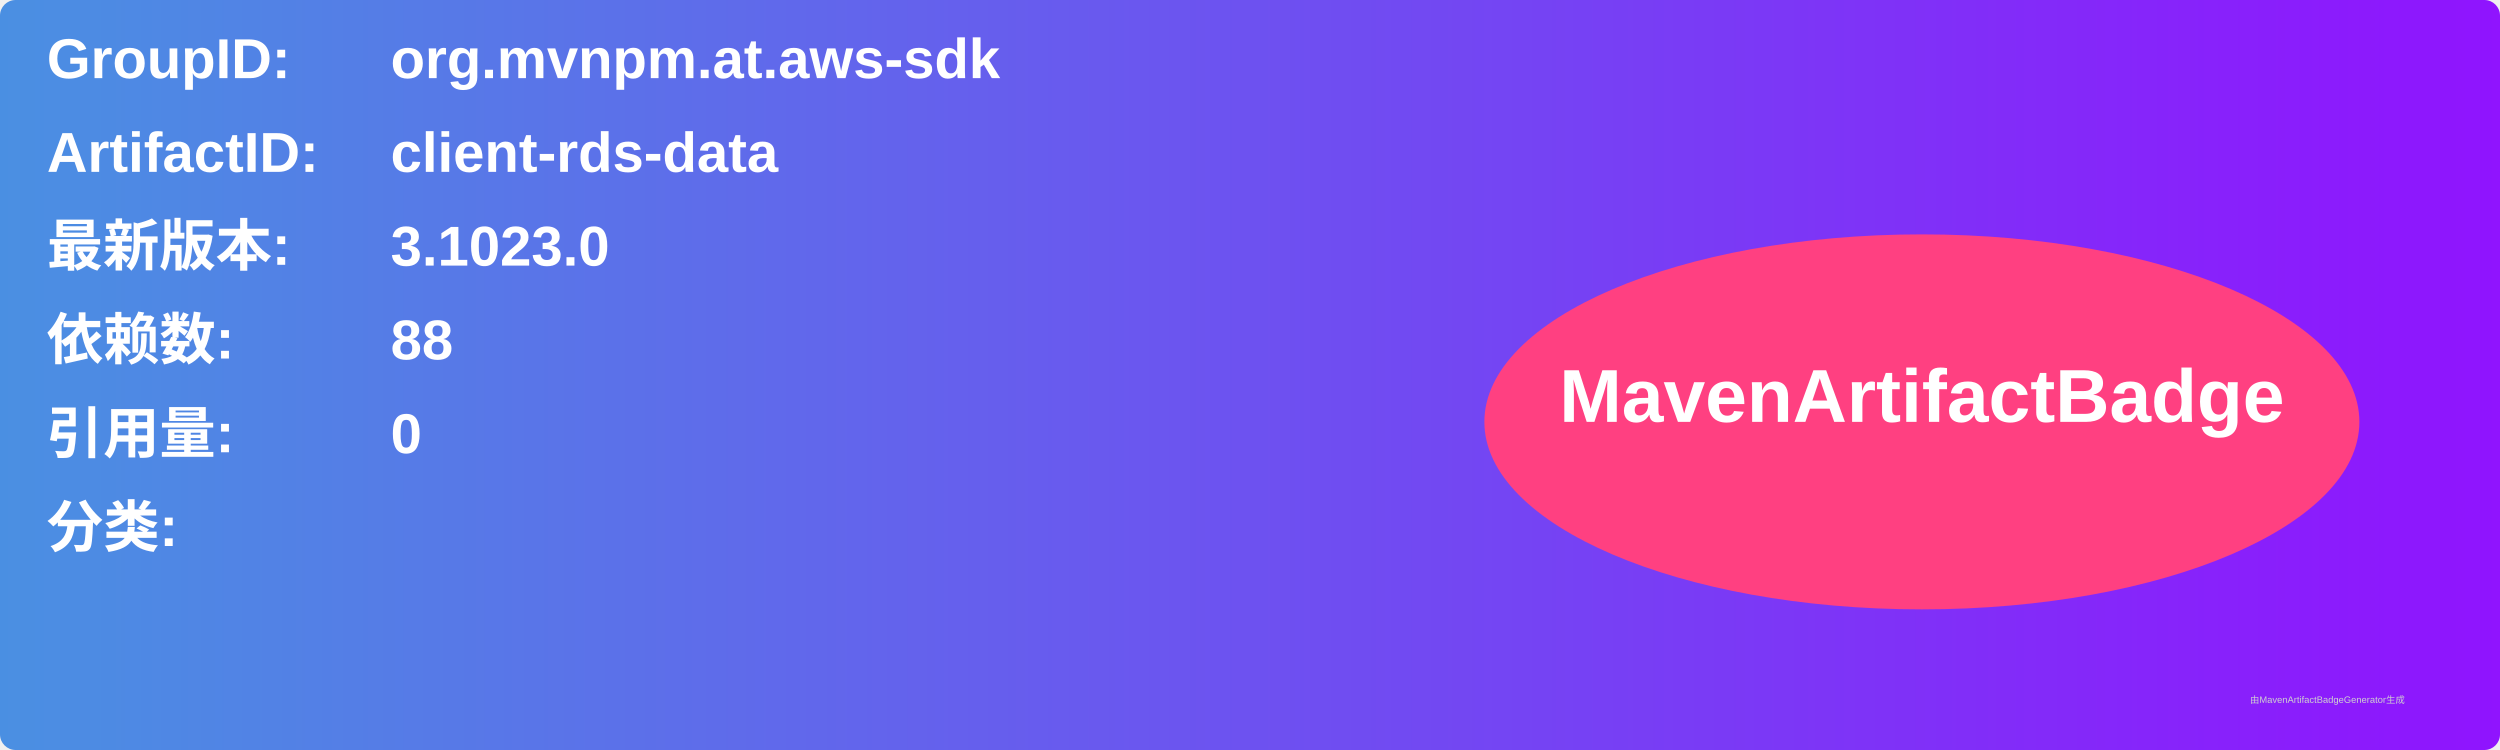
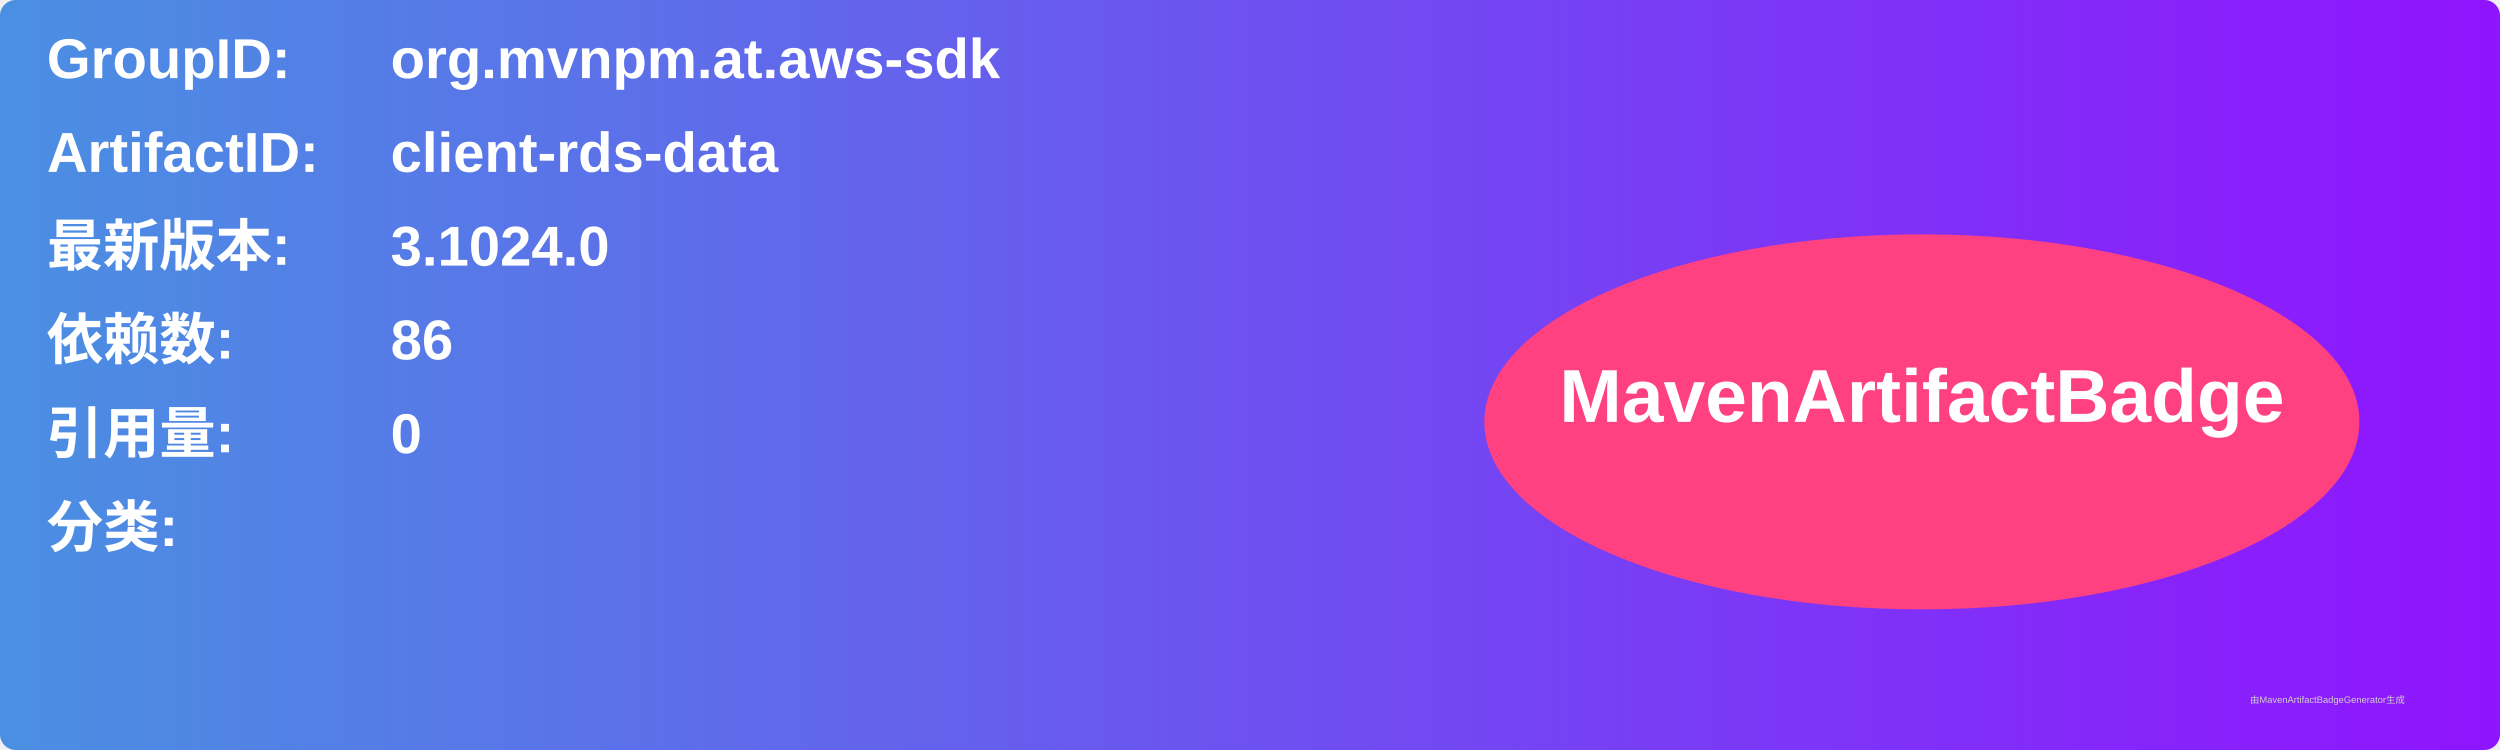
<svg xmlns="http://www.w3.org/2000/svg" width="800" height="240" viewBox="0 0 800 240">
  <linearGradient id="grad" x1="0%" y1="0%" x2="100%" y2="0%">
    <stop offset="0%" stop-color="#4a90e2" />
    <stop offset="100%" stop-color="#9013fe" />
  </linearGradient>
  <rect width="100%" height="100%" rx="5" ry="5" fill="url(#grad)" />
  <g transform="translate(15, 15)">
    <text x="0" y="10" font-family="Arial" font-size="18" fill="white" font-weight="bold" width="260">GroupID:</text>
    <text x="110" y="10" font-family="Arial" font-size="18" fill="white" font-weight="bold" width="460">org.mvnpm.at.aws-sdk</text>
    <text x="0" y="40" font-family="Arial" font-size="18" fill="white" font-weight="bold" width="260">ArtifactID:</text>
    <text x="110" y="40" font-family="Arial" font-size="18" fill="white" font-weight="bold" width="460">client-rds-data</text>
    <text x="0" y="70" font-family="Arial" font-size="18" fill="white" font-weight="bold">最新版本:</text>
    <text x="110" y="70" font-family="Arial" font-size="18" fill="white" font-weight="bold">
-       <tspan font-weight="bold">3.1023.0</tspan>
+       <tspan font-weight="bold">3.1024.0</tspan>
    </text>
    <text x="0" y="100" font-family="Arial" font-size="18" fill="white" font-weight="bold">依赖数: </text>
    <text x="110" y="100" font-family="Arial" font-size="18" fill="white">
-       <tspan font-weight="bold">88</tspan>
+       <tspan font-weight="bold">86</tspan>
    </text>
    <text x="0" y="130" font-family="Arial" font-size="18" fill="white" font-weight="bold">引用量: </text>
    <text x="110" y="130" font-family="Arial" font-size="18" fill="white">
      <tspan font-weight="bold">0</tspan>
    </text>
    <text x="0" y="160" font-family="Arial" font-size="18" fill="white" font-weight="bold">分类:</text>
    <text x="10" y="190" font-family="Arial" font-size="10" fill="white">
      <tspan font-weight="bold" />
    </text>
    <ellipse cx="600" cy="120" rx="140" ry="60" fill="#ff4081" />
    <text x="600" y="120" text-anchor="middle" font-family="Arial" font-size="24" fill="white" font-weight="bold">MavenArtifactBadge</text>
  </g>
  <text x="720" y="225" font-family="Arial" font-size="3" fill="#d0d0d0">由MavenArtifactBadgeGenerator生成</text>
</svg>
